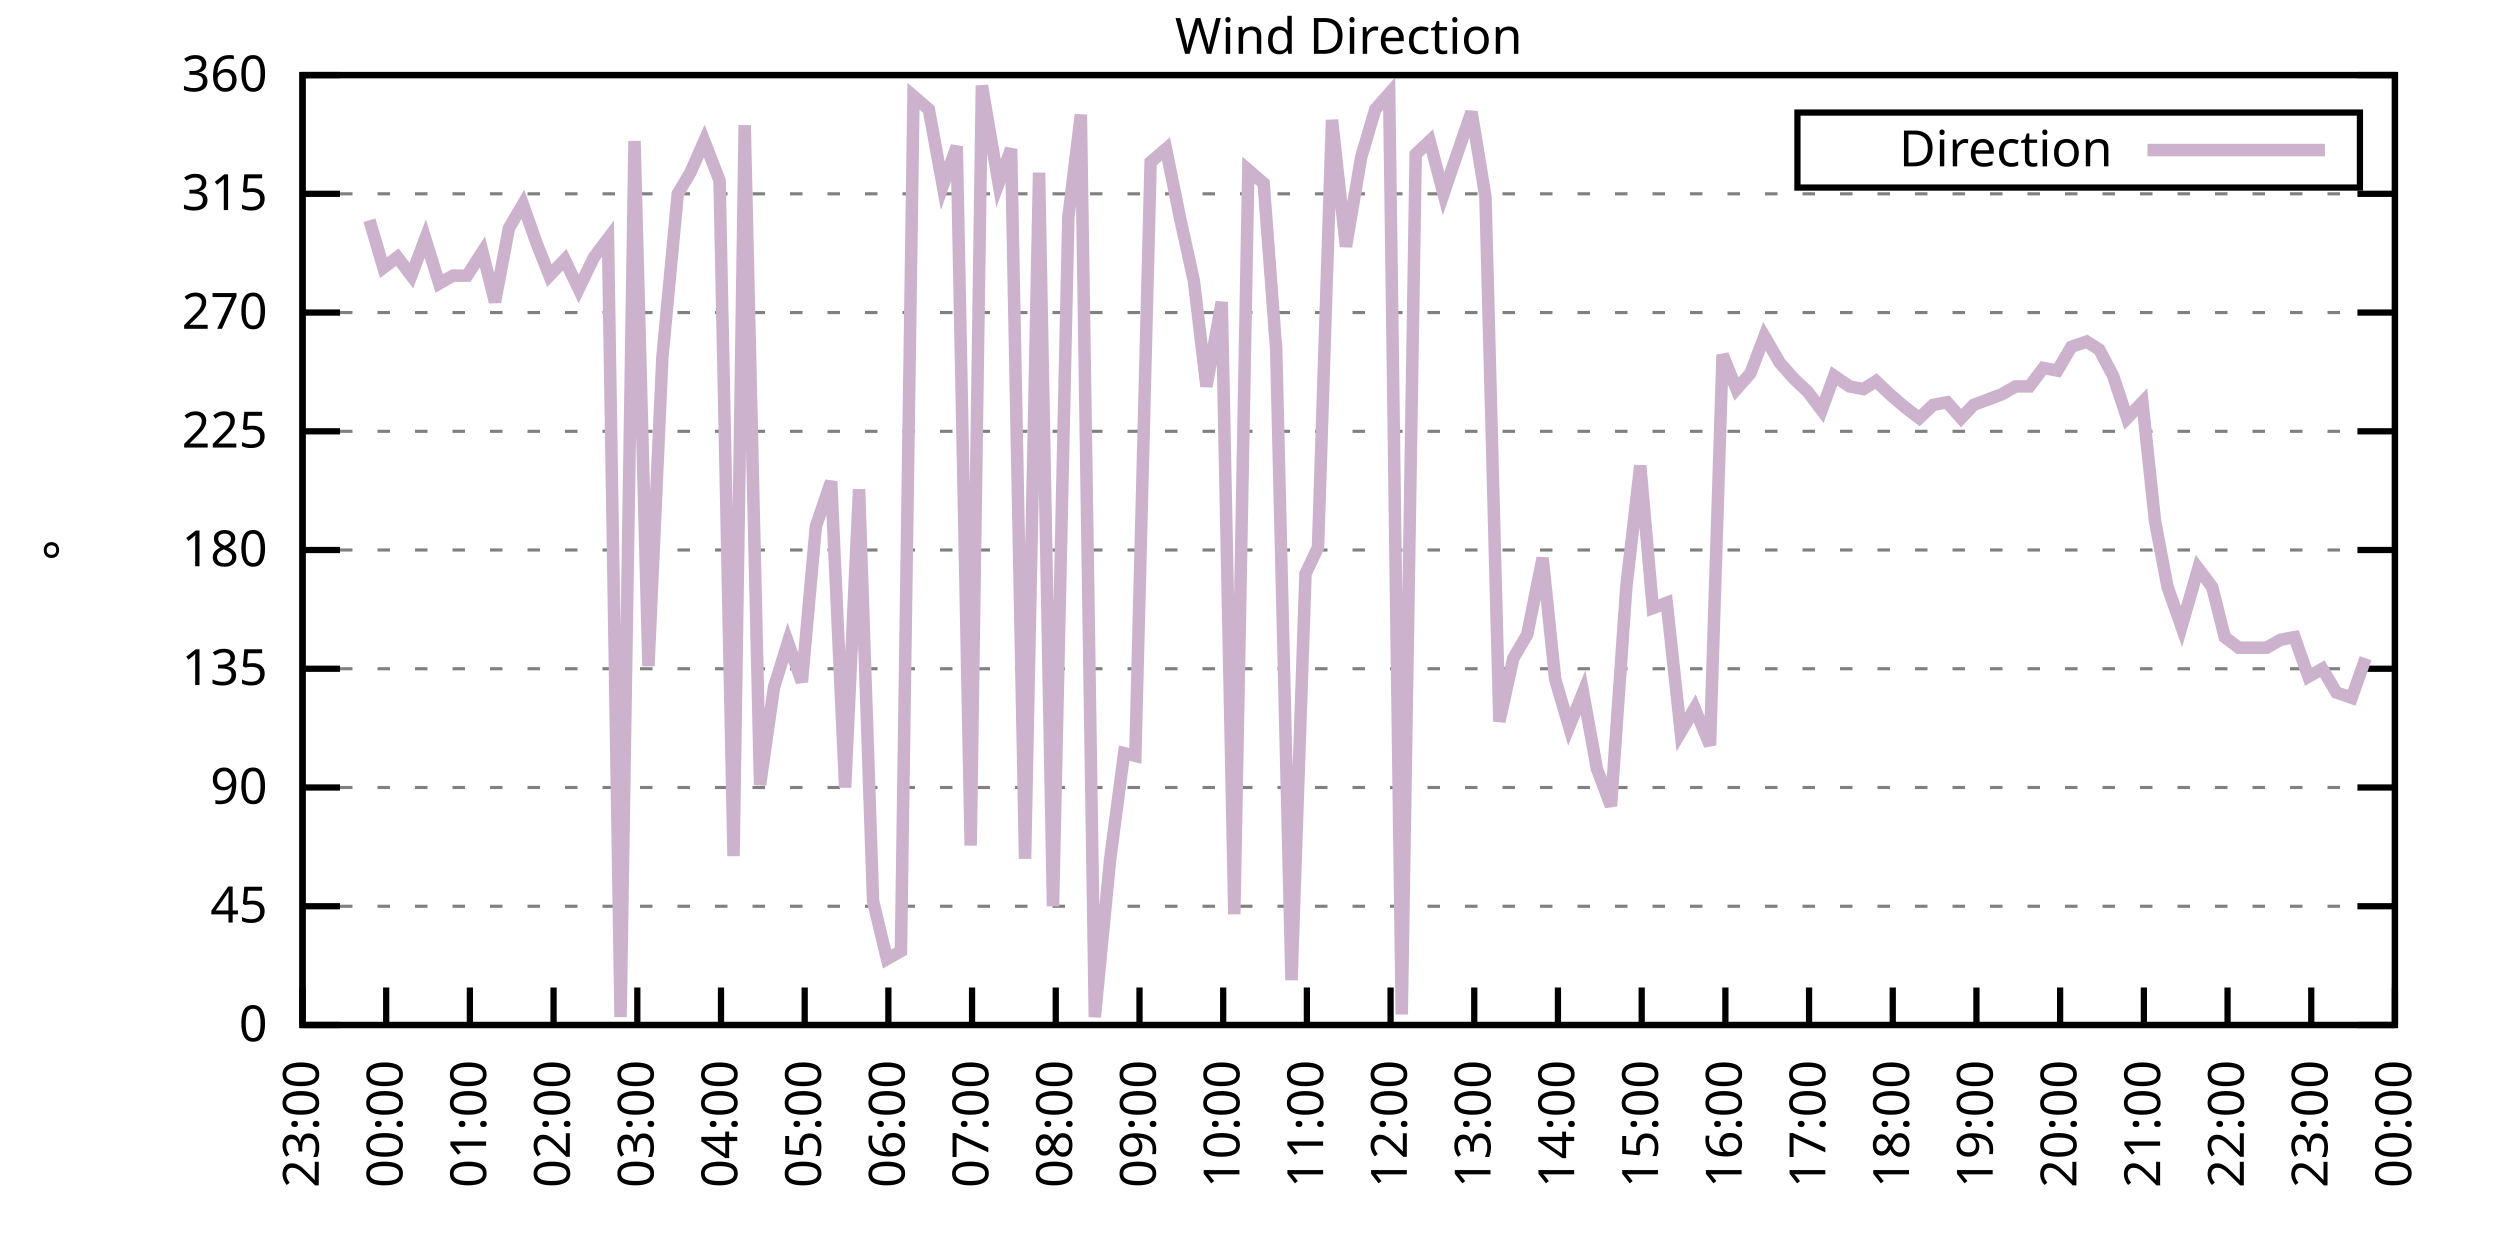
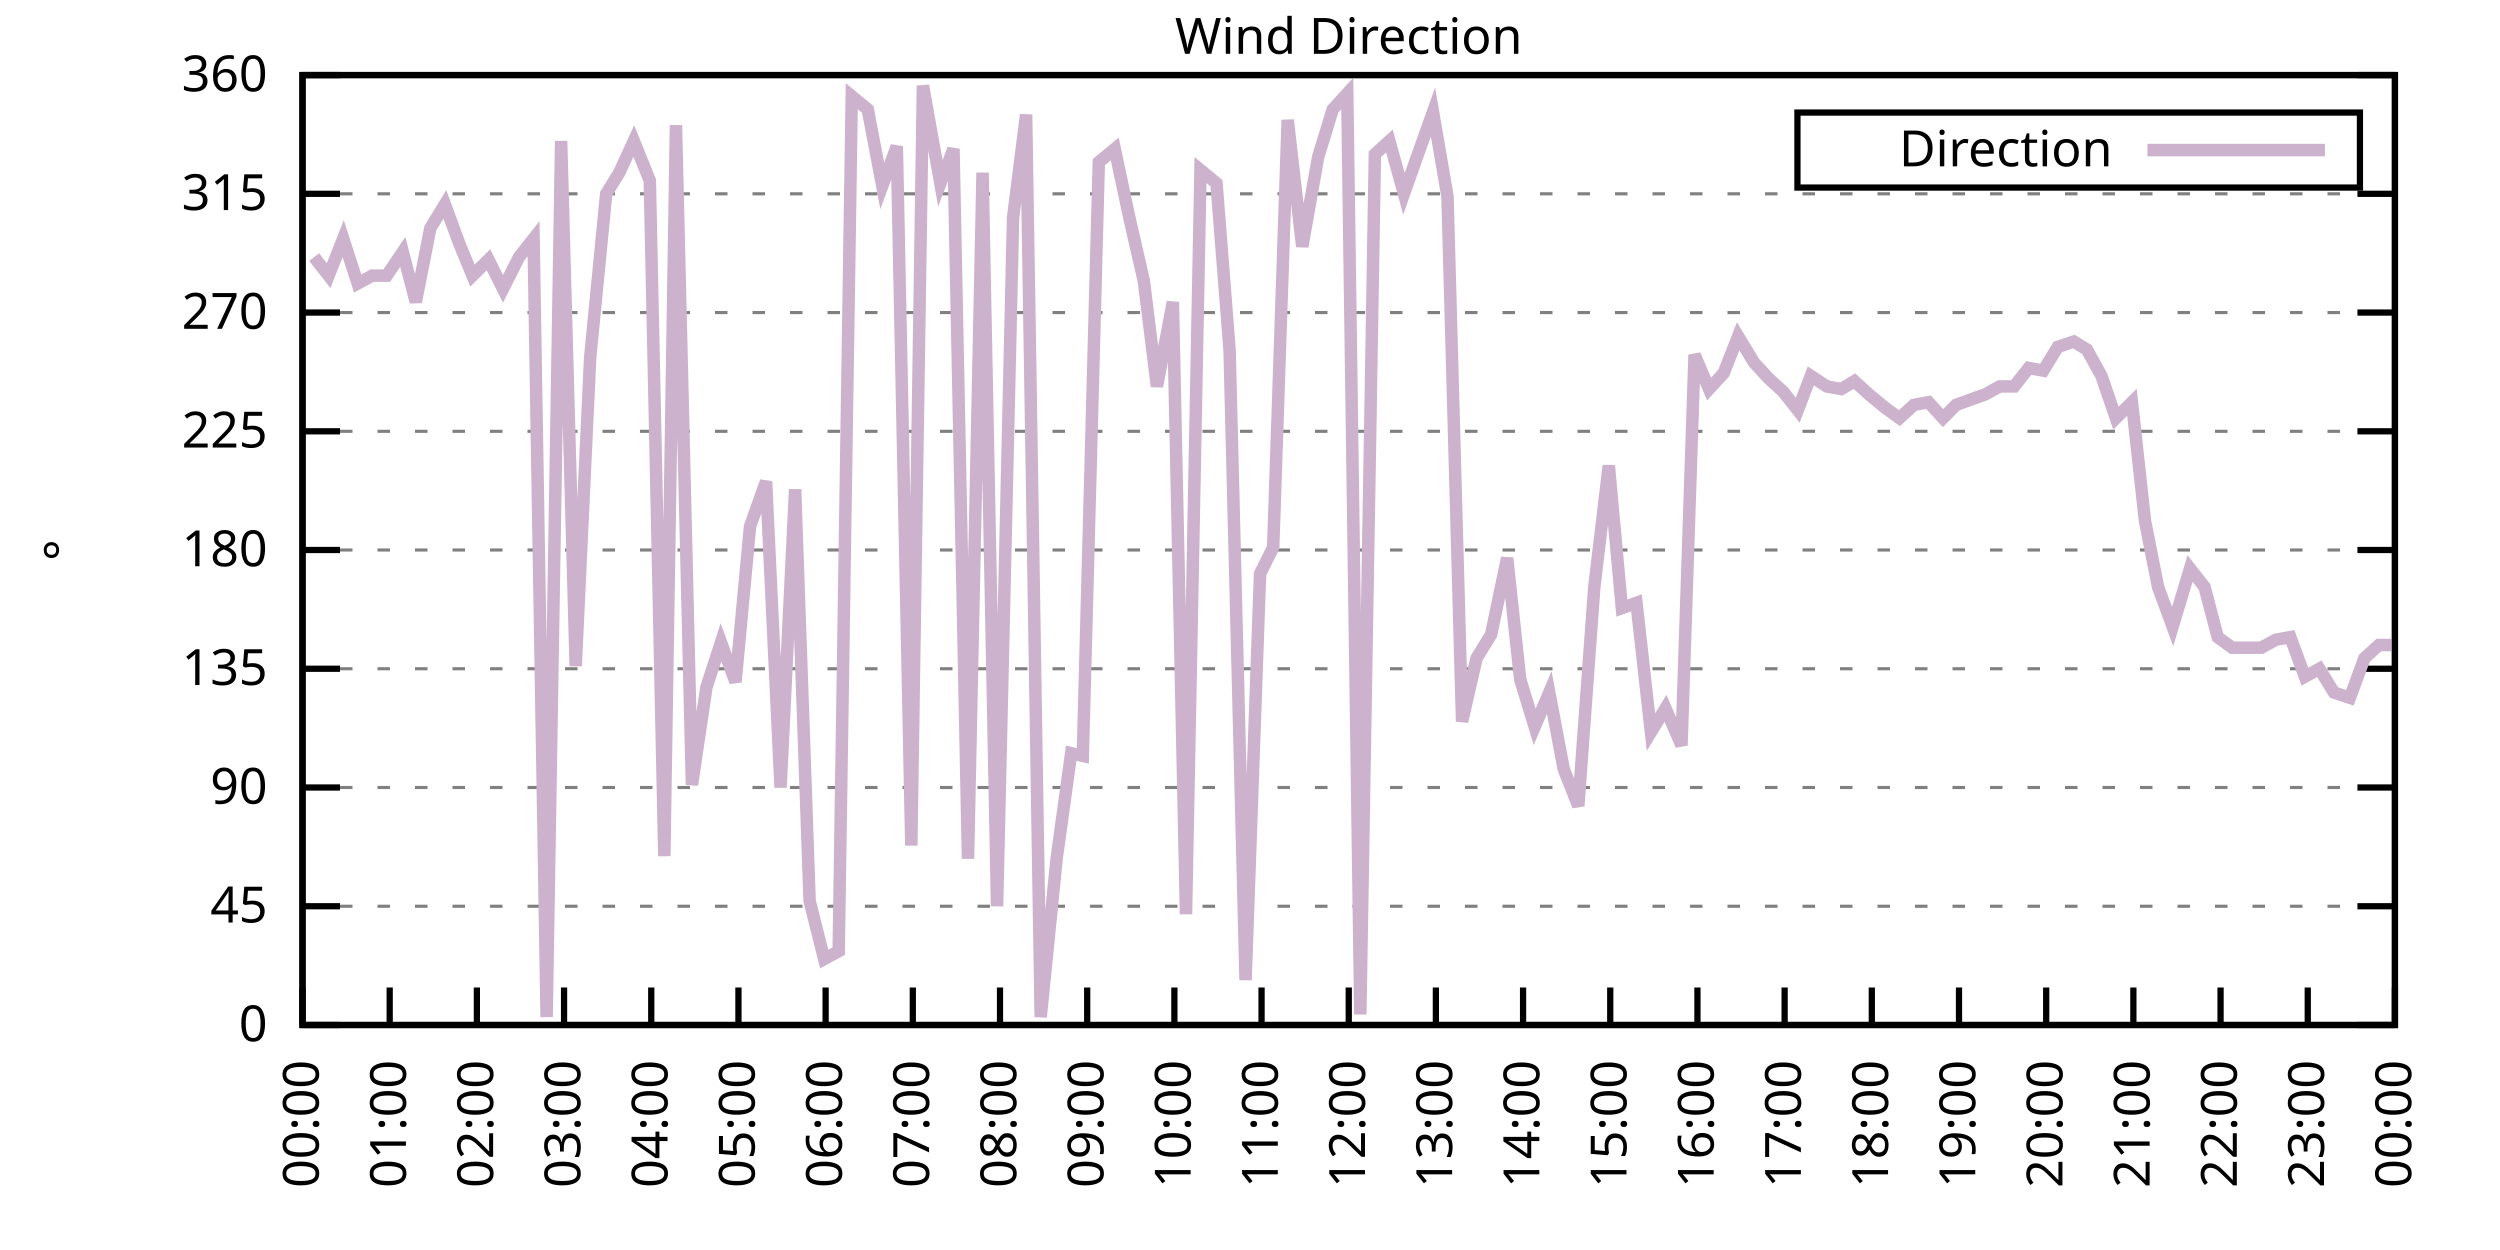
<svg xmlns="http://www.w3.org/2000/svg" xmlns:xlink="http://www.w3.org/1999/xlink" width="400" height="200" viewBox="0 0 400 200">
  <g id="gnuplot_canvas">
    <rect x="0" y="0" width="400" height="200" fill="none" />
    <defs>
      <circle id="gpDot" r="0.5" stroke-width="0.5" stroke="currentColor" />
      <path id="gpPt0" stroke-width="0.333" stroke="currentColor" d="M-1,0 h2 M0,-1 v2" />
      <path id="gpPt1" stroke-width="0.333" stroke="currentColor" d="M-1,-1 L1,1 M1,-1 L-1,1" />
      <path id="gpPt2" stroke-width="0.333" stroke="currentColor" d="M-1,0 L1,0 M0,-1 L0,1 M-1,-1 L1,1 M-1,1 L1,-1" />
      <rect id="gpPt3" stroke-width="0.333" stroke="currentColor" x="-1" y="-1" width="2" height="2" />
      <rect id="gpPt4" stroke-width="0.333" stroke="currentColor" fill="currentColor" x="-1" y="-1" width="2" height="2" />
      <circle id="gpPt5" stroke-width="0.333" stroke="currentColor" cx="0" cy="0" r="1" />
      <use xlink:href="#gpPt5" id="gpPt6" fill="currentColor" stroke="none" />
      <path id="gpPt7" stroke-width="0.333" stroke="currentColor" d="M0,-1.33 L-1.33,0.67 L1.33,0.67 z" />
      <use xlink:href="#gpPt7" id="gpPt8" fill="currentColor" stroke="none" />
      <use xlink:href="#gpPt7" id="gpPt9" stroke="currentColor" transform="rotate(180)" />
      <use xlink:href="#gpPt9" id="gpPt10" fill="currentColor" stroke="none" />
      <use xlink:href="#gpPt3" id="gpPt11" stroke="currentColor" transform="rotate(45)" />
      <use xlink:href="#gpPt11" id="gpPt12" fill="currentColor" stroke="none" />
      <path id="gpPt13" stroke-width="0.333" stroke="currentColor" d="M0,1.330 L1.265,0.411 L0.782,-1.067 L-0.782,-1.076 L-1.265,0.411 z" />
      <use xlink:href="#gpPt13" id="gpPt14" fill="currentColor" stroke="none" />
      <filter id="textbox" filterUnits="objectBoundingBox" x="0" y="0" height="1" width="1">
        <feFlood flood-color="white" flood-opacity="1" result="bgnd" />
        <feComposite in="SourceGraphic" in2="bgnd" operator="atop" />
      </filter>
      <filter id="greybox" filterUnits="objectBoundingBox" x="0" y="0" height="1" width="1">
        <feFlood flood-color="lightgrey" flood-opacity="1" result="grey" />
        <feComposite in="SourceGraphic" in2="grey" operator="atop" />
      </filter>
    </defs>
    <g fill="none" color="white" stroke="currentColor" stroke-width="1.00" stroke-linecap="butt" stroke-linejoin="miter">
</g>
    <g fill="none" color="black" stroke="currentColor" stroke-width="1.00" stroke-linecap="butt" stroke-linejoin="miter">
      <g stroke="none" shape-rendering="crispEdges">
        <polygon fill="rgb(255, 255, 255)" points="48.40,164.00 383.18,164.00 383.18,12.02 48.40,12.02 " />
      </g>
    </g>
    <g fill="none" color="black" stroke="currentColor" stroke-width="1.00" stroke-linecap="butt" stroke-linejoin="miter">
</g>
    <g fill="none" color="black" stroke="black" stroke-width="0.50" stroke-linecap="butt" stroke-linejoin="miter">
</g>
    <g fill="none" color="gray" stroke="currentColor" stroke-width="0.50" stroke-linecap="butt" stroke-linejoin="miter">
      <path stroke="gray" stroke-dasharray="2,4" class="gridline" d="M48.40,164.00 L383.19,164.00  " />
    </g>
    <g fill="none" color="gray" stroke="gray" stroke-width="1.00" stroke-linecap="butt" stroke-linejoin="miter">
</g>
    <g fill="none" color="black" stroke="currentColor" stroke-width="1.00" stroke-linecap="butt" stroke-linejoin="miter">
      <path stroke="black" d="M48.40,164.00 L54.40,164.00 M383.19,164.00 L377.19,164.00  " />
      <g transform="translate(42.80,166.60)" stroke="none" fill="black" font-family="Sans" font-size="8.00" text-anchor="end">
        <text>
          <tspan font-family="Sans"> 0</tspan>
        </text>
      </g>
    </g>
    <g fill="none" color="black" stroke="currentColor" stroke-width="1.00" stroke-linecap="butt" stroke-linejoin="miter">
</g>
    <g fill="none" color="black" stroke="black" stroke-width="0.50" stroke-linecap="butt" stroke-linejoin="miter">
</g>
    <g fill="none" color="gray" stroke="currentColor" stroke-width="0.50" stroke-linecap="butt" stroke-linejoin="miter">
      <path stroke="gray" stroke-dasharray="2,4" class="gridline" d="M48.40,145.00 L383.19,145.00  " />
    </g>
    <g fill="none" color="gray" stroke="gray" stroke-width="1.00" stroke-linecap="butt" stroke-linejoin="miter">
</g>
    <g fill="none" color="black" stroke="currentColor" stroke-width="1.00" stroke-linecap="butt" stroke-linejoin="miter">
      <path stroke="black" d="M48.40,145.00 L54.40,145.00 M383.19,145.00 L377.19,145.00  " />
      <g transform="translate(42.80,147.60)" stroke="none" fill="black" font-family="Sans" font-size="8.00" text-anchor="end">
        <text>
          <tspan font-family="Sans"> 45</tspan>
        </text>
      </g>
    </g>
    <g fill="none" color="black" stroke="currentColor" stroke-width="1.00" stroke-linecap="butt" stroke-linejoin="miter">
</g>
    <g fill="none" color="black" stroke="black" stroke-width="0.50" stroke-linecap="butt" stroke-linejoin="miter">
</g>
    <g fill="none" color="gray" stroke="currentColor" stroke-width="0.50" stroke-linecap="butt" stroke-linejoin="miter">
      <path stroke="gray" stroke-dasharray="2,4" class="gridline" d="M48.40,126.00 L383.19,126.00  " />
    </g>
    <g fill="none" color="gray" stroke="gray" stroke-width="1.00" stroke-linecap="butt" stroke-linejoin="miter">
</g>
    <g fill="none" color="black" stroke="currentColor" stroke-width="1.00" stroke-linecap="butt" stroke-linejoin="miter">
      <path stroke="black" d="M48.40,126.00 L54.40,126.00 M383.19,126.00 L377.19,126.00  " />
      <g transform="translate(42.80,128.60)" stroke="none" fill="black" font-family="Sans" font-size="8.00" text-anchor="end">
        <text>
          <tspan font-family="Sans"> 90</tspan>
        </text>
      </g>
    </g>
    <g fill="none" color="black" stroke="currentColor" stroke-width="1.00" stroke-linecap="butt" stroke-linejoin="miter">
</g>
    <g fill="none" color="black" stroke="black" stroke-width="0.50" stroke-linecap="butt" stroke-linejoin="miter">
</g>
    <g fill="none" color="gray" stroke="currentColor" stroke-width="0.50" stroke-linecap="butt" stroke-linejoin="miter">
      <path stroke="gray" stroke-dasharray="2,4" class="gridline" d="M48.40,107.00 L383.19,107.00  " />
    </g>
    <g fill="none" color="gray" stroke="gray" stroke-width="1.00" stroke-linecap="butt" stroke-linejoin="miter">
</g>
    <g fill="none" color="black" stroke="currentColor" stroke-width="1.00" stroke-linecap="butt" stroke-linejoin="miter">
      <path stroke="black" d="M48.40,107.00 L54.40,107.00 M383.19,107.00 L377.19,107.00  " />
      <g transform="translate(42.80,109.60)" stroke="none" fill="black" font-family="Sans" font-size="8.00" text-anchor="end">
        <text>
          <tspan font-family="Sans"> 135</tspan>
        </text>
      </g>
    </g>
    <g fill="none" color="black" stroke="currentColor" stroke-width="1.00" stroke-linecap="butt" stroke-linejoin="miter">
</g>
    <g fill="none" color="black" stroke="black" stroke-width="0.50" stroke-linecap="butt" stroke-linejoin="miter">
</g>
    <g fill="none" color="gray" stroke="currentColor" stroke-width="0.50" stroke-linecap="butt" stroke-linejoin="miter">
      <path stroke="gray" stroke-dasharray="2,4" class="gridline" d="M48.40,88.00 L383.19,88.00  " />
    </g>
    <g fill="none" color="gray" stroke="gray" stroke-width="1.00" stroke-linecap="butt" stroke-linejoin="miter">
</g>
    <g fill="none" color="black" stroke="currentColor" stroke-width="1.00" stroke-linecap="butt" stroke-linejoin="miter">
      <path stroke="black" d="M48.40,88.00 L54.40,88.00 M383.19,88.00 L377.19,88.00  " />
      <g transform="translate(42.80,90.60)" stroke="none" fill="black" font-family="Sans" font-size="8.00" text-anchor="end">
        <text>
          <tspan font-family="Sans"> 180</tspan>
        </text>
      </g>
    </g>
    <g fill="none" color="black" stroke="currentColor" stroke-width="1.00" stroke-linecap="butt" stroke-linejoin="miter">
</g>
    <g fill="none" color="black" stroke="black" stroke-width="0.50" stroke-linecap="butt" stroke-linejoin="miter">
</g>
    <g fill="none" color="gray" stroke="currentColor" stroke-width="0.50" stroke-linecap="butt" stroke-linejoin="miter">
      <path stroke="gray" stroke-dasharray="2,4" class="gridline" d="M48.40,69.01 L383.19,69.01  " />
    </g>
    <g fill="none" color="gray" stroke="gray" stroke-width="1.00" stroke-linecap="butt" stroke-linejoin="miter">
</g>
    <g fill="none" color="black" stroke="currentColor" stroke-width="1.00" stroke-linecap="butt" stroke-linejoin="miter">
      <path stroke="black" d="M48.40,69.01 L54.40,69.01 M383.19,69.01 L377.19,69.01  " />
      <g transform="translate(42.80,71.61)" stroke="none" fill="black" font-family="Sans" font-size="8.00" text-anchor="end">
        <text>
          <tspan font-family="Sans"> 225</tspan>
        </text>
      </g>
    </g>
    <g fill="none" color="black" stroke="currentColor" stroke-width="1.00" stroke-linecap="butt" stroke-linejoin="miter">
</g>
    <g fill="none" color="black" stroke="black" stroke-width="0.50" stroke-linecap="butt" stroke-linejoin="miter">
</g>
    <g fill="none" color="gray" stroke="currentColor" stroke-width="0.50" stroke-linecap="butt" stroke-linejoin="miter">
      <path stroke="gray" stroke-dasharray="2,4" class="gridline" d="M48.40,50.01 L383.19,50.01  " />
    </g>
    <g fill="none" color="gray" stroke="gray" stroke-width="1.00" stroke-linecap="butt" stroke-linejoin="miter">
</g>
    <g fill="none" color="black" stroke="currentColor" stroke-width="1.00" stroke-linecap="butt" stroke-linejoin="miter">
      <path stroke="black" d="M48.40,50.01 L54.40,50.01 M383.19,50.01 L377.19,50.01  " />
      <g transform="translate(42.80,52.61)" stroke="none" fill="black" font-family="Sans" font-size="8.00" text-anchor="end">
        <text>
          <tspan font-family="Sans"> 270</tspan>
        </text>
      </g>
    </g>
    <g fill="none" color="black" stroke="currentColor" stroke-width="1.00" stroke-linecap="butt" stroke-linejoin="miter">
</g>
    <g fill="none" color="black" stroke="black" stroke-width="0.50" stroke-linecap="butt" stroke-linejoin="miter">
</g>
    <g fill="none" color="gray" stroke="currentColor" stroke-width="0.50" stroke-linecap="butt" stroke-linejoin="miter">
      <path stroke="gray" stroke-dasharray="2,4" class="gridline" d="M48.40,31.01 L383.19,31.01  " />
    </g>
    <g fill="none" color="gray" stroke="gray" stroke-width="1.00" stroke-linecap="butt" stroke-linejoin="miter">
</g>
    <g fill="none" color="black" stroke="currentColor" stroke-width="1.00" stroke-linecap="butt" stroke-linejoin="miter">
      <path stroke="black" d="M48.40,31.01 L54.40,31.01 M383.19,31.01 L377.19,31.01  " />
      <g transform="translate(42.80,33.61)" stroke="none" fill="black" font-family="Sans" font-size="8.00" text-anchor="end">
        <text>
          <tspan font-family="Sans"> 315</tspan>
        </text>
      </g>
    </g>
    <g fill="none" color="black" stroke="currentColor" stroke-width="1.00" stroke-linecap="butt" stroke-linejoin="miter">
</g>
    <g fill="none" color="black" stroke="black" stroke-width="0.50" stroke-linecap="butt" stroke-linejoin="miter">
</g>
    <g fill="none" color="gray" stroke="currentColor" stroke-width="0.50" stroke-linecap="butt" stroke-linejoin="miter">
      <path stroke="gray" stroke-dasharray="2,4" class="gridline" d="M48.40,12.01 L383.19,12.01  " />
    </g>
    <g fill="none" color="gray" stroke="gray" stroke-width="1.00" stroke-linecap="butt" stroke-linejoin="miter">
</g>
    <g fill="none" color="black" stroke="currentColor" stroke-width="1.00" stroke-linecap="butt" stroke-linejoin="miter">
      <path stroke="black" d="M48.40,12.01 L54.40,12.01 M383.19,12.01 L377.19,12.01  " />
      <g transform="translate(42.80,14.61)" stroke="none" fill="black" font-family="Sans" font-size="8.00" text-anchor="end">
        <text>
          <tspan font-family="Sans"> 360</tspan>
        </text>
      </g>
    </g>
    <g fill="none" color="black" stroke="currentColor" stroke-width="1.00" stroke-linecap="butt" stroke-linejoin="miter">
      <path stroke="black" d="M48.40,164.00 L48.40,158.00  " />
      <g transform="translate(51.00,169.60) rotate(270.00)" stroke="none" fill="black" font-family="Sans" font-size="8.00" text-anchor="end">
        <text>
-           <tspan font-family="Sans">23:00</tspan>
-         </text>
-       </g>
-     </g>
-     <g fill="none" color="black" stroke="currentColor" stroke-width="1.00" stroke-linecap="butt" stroke-linejoin="miter">
-       <path stroke="black" d="M61.79,164.00 L61.79,158.00  " />
-       <g transform="translate(64.39,169.60) rotate(270.00)" stroke="none" fill="black" font-family="Sans" font-size="8.00" text-anchor="end">
-         <text>
          <tspan font-family="Sans">00:00</tspan>
        </text>
      </g>
    </g>
    <g fill="none" color="black" stroke="currentColor" stroke-width="1.00" stroke-linecap="butt" stroke-linejoin="miter">
-       <path stroke="black" d="M75.18,164.00 L75.18,158.00  " />
-       <g transform="translate(77.78,169.60) rotate(270.00)" stroke="none" fill="black" font-family="Sans" font-size="8.00" text-anchor="end">
+       <path stroke="black" d="M62.35,164.00 L62.35,158.00  " />
+       <g transform="translate(64.95,169.60) rotate(270.00)" stroke="none" fill="black" font-family="Sans" font-size="8.00" text-anchor="end">
        <text>
          <tspan font-family="Sans">01:00</tspan>
        </text>
      </g>
    </g>
    <g fill="none" color="black" stroke="currentColor" stroke-width="1.00" stroke-linecap="butt" stroke-linejoin="miter">
-       <path stroke="black" d="M88.57,164.00 L88.57,158.00  " />
-       <g transform="translate(91.17,169.60) rotate(270.00)" stroke="none" fill="black" font-family="Sans" font-size="8.00" text-anchor="end">
+       <path stroke="black" d="M76.30,164.00 L76.30,158.00  " />
+       <g transform="translate(78.90,169.60) rotate(270.00)" stroke="none" fill="black" font-family="Sans" font-size="8.00" text-anchor="end">
        <text>
          <tspan font-family="Sans">02:00</tspan>
        </text>
      </g>
    </g>
    <g fill="none" color="black" stroke="currentColor" stroke-width="1.00" stroke-linecap="butt" stroke-linejoin="miter">
-       <path stroke="black" d="M101.97,164.00 L101.97,158.00  " />
-       <g transform="translate(104.57,169.60) rotate(270.00)" stroke="none" fill="black" font-family="Sans" font-size="8.00" text-anchor="end">
+       <path stroke="black" d="M90.25,164.00 L90.25,158.00  " />
+       <g transform="translate(92.85,169.60) rotate(270.00)" stroke="none" fill="black" font-family="Sans" font-size="8.00" text-anchor="end">
        <text>
          <tspan font-family="Sans">03:00</tspan>
        </text>
      </g>
    </g>
    <g fill="none" color="black" stroke="currentColor" stroke-width="1.00" stroke-linecap="butt" stroke-linejoin="miter">
-       <path stroke="black" d="M115.36,164.00 L115.36,158.00  " />
-       <g transform="translate(117.96,169.60) rotate(270.00)" stroke="none" fill="black" font-family="Sans" font-size="8.00" text-anchor="end">
+       <path stroke="black" d="M104.20,164.00 L104.20,158.00  " />
+       <g transform="translate(106.80,169.60) rotate(270.00)" stroke="none" fill="black" font-family="Sans" font-size="8.00" text-anchor="end">
        <text>
          <tspan font-family="Sans">04:00</tspan>
        </text>
      </g>
    </g>
    <g fill="none" color="black" stroke="currentColor" stroke-width="1.00" stroke-linecap="butt" stroke-linejoin="miter">
-       <path stroke="black" d="M128.75,164.00 L128.75,158.00  " />
-       <g transform="translate(131.35,169.60) rotate(270.00)" stroke="none" fill="black" font-family="Sans" font-size="8.00" text-anchor="end">
+       <path stroke="black" d="M118.15,164.00 L118.15,158.00  " />
+       <g transform="translate(120.75,169.60) rotate(270.00)" stroke="none" fill="black" font-family="Sans" font-size="8.00" text-anchor="end">
        <text>
          <tspan font-family="Sans">05:00</tspan>
        </text>
      </g>
    </g>
    <g fill="none" color="black" stroke="currentColor" stroke-width="1.00" stroke-linecap="butt" stroke-linejoin="miter">
-       <path stroke="black" d="M142.14,164.00 L142.14,158.00  " />
-       <g transform="translate(144.74,169.60) rotate(270.00)" stroke="none" fill="black" font-family="Sans" font-size="8.00" text-anchor="end">
+       <path stroke="black" d="M132.10,164.00 L132.10,158.00  " />
+       <g transform="translate(134.70,169.60) rotate(270.00)" stroke="none" fill="black" font-family="Sans" font-size="8.00" text-anchor="end">
        <text>
          <tspan font-family="Sans">06:00</tspan>
        </text>
      </g>
    </g>
    <g fill="none" color="black" stroke="currentColor" stroke-width="1.00" stroke-linecap="butt" stroke-linejoin="miter">
-       <path stroke="black" d="M155.53,164.00 L155.53,158.00  " />
-       <g transform="translate(158.13,169.60) rotate(270.00)" stroke="none" fill="black" font-family="Sans" font-size="8.00" text-anchor="end">
+       <path stroke="black" d="M146.05,164.00 L146.05,158.00  " />
+       <g transform="translate(148.65,169.60) rotate(270.00)" stroke="none" fill="black" font-family="Sans" font-size="8.00" text-anchor="end">
        <text>
          <tspan font-family="Sans">07:00</tspan>
        </text>
      </g>
    </g>
    <g fill="none" color="black" stroke="currentColor" stroke-width="1.00" stroke-linecap="butt" stroke-linejoin="miter">
-       <path stroke="black" d="M168.92,164.00 L168.92,158.00  " />
-       <g transform="translate(171.52,169.60) rotate(270.00)" stroke="none" fill="black" font-family="Sans" font-size="8.00" text-anchor="end">
+       <path stroke="black" d="M160.00,164.00 L160.00,158.00  " />
+       <g transform="translate(162.60,169.60) rotate(270.00)" stroke="none" fill="black" font-family="Sans" font-size="8.00" text-anchor="end">
        <text>
          <tspan font-family="Sans">08:00</tspan>
        </text>
      </g>
    </g>
    <g fill="none" color="black" stroke="currentColor" stroke-width="1.00" stroke-linecap="butt" stroke-linejoin="miter">
-       <path stroke="black" d="M182.32,164.00 L182.32,158.00  " />
-       <g transform="translate(184.92,169.60) rotate(270.00)" stroke="none" fill="black" font-family="Sans" font-size="8.00" text-anchor="end">
+       <path stroke="black" d="M173.95,164.00 L173.95,158.00  " />
+       <g transform="translate(176.55,169.60) rotate(270.00)" stroke="none" fill="black" font-family="Sans" font-size="8.00" text-anchor="end">
        <text>
          <tspan font-family="Sans">09:00</tspan>
        </text>
      </g>
    </g>
    <g fill="none" color="black" stroke="currentColor" stroke-width="1.00" stroke-linecap="butt" stroke-linejoin="miter">
-       <path stroke="black" d="M195.71,164.00 L195.71,158.00  " />
-       <g transform="translate(198.31,169.60) rotate(270.00)" stroke="none" fill="black" font-family="Sans" font-size="8.00" text-anchor="end">
+       <path stroke="black" d="M187.90,164.00 L187.90,158.00  " />
+       <g transform="translate(190.50,169.60) rotate(270.00)" stroke="none" fill="black" font-family="Sans" font-size="8.00" text-anchor="end">
        <text>
          <tspan font-family="Sans">10:00</tspan>
        </text>
      </g>
    </g>
    <g fill="none" color="black" stroke="currentColor" stroke-width="1.00" stroke-linecap="butt" stroke-linejoin="miter">
-       <path stroke="black" d="M209.10,164.00 L209.10,158.00  " />
-       <g transform="translate(211.70,169.60) rotate(270.00)" stroke="none" fill="black" font-family="Sans" font-size="8.00" text-anchor="end">
+       <path stroke="black" d="M201.85,164.00 L201.85,158.00  " />
+       <g transform="translate(204.45,169.60) rotate(270.00)" stroke="none" fill="black" font-family="Sans" font-size="8.00" text-anchor="end">
        <text>
          <tspan font-family="Sans">11:00</tspan>
        </text>
      </g>
    </g>
    <g fill="none" color="black" stroke="currentColor" stroke-width="1.00" stroke-linecap="butt" stroke-linejoin="miter">
-       <path stroke="black" d="M222.49,164.00 L222.49,158.00  " />
-       <g transform="translate(225.09,169.60) rotate(270.00)" stroke="none" fill="black" font-family="Sans" font-size="8.00" text-anchor="end">
+       <path stroke="black" d="M215.80,164.00 L215.80,158.00  " />
+       <g transform="translate(218.40,169.60) rotate(270.00)" stroke="none" fill="black" font-family="Sans" font-size="8.00" text-anchor="end">
        <text>
          <tspan font-family="Sans">12:00</tspan>
        </text>
      </g>
    </g>
    <g fill="none" color="black" stroke="currentColor" stroke-width="1.00" stroke-linecap="butt" stroke-linejoin="miter">
-       <path stroke="black" d="M235.88,164.00 L235.88,158.00  " />
-       <g transform="translate(238.48,169.60) rotate(270.00)" stroke="none" fill="black" font-family="Sans" font-size="8.00" text-anchor="end">
+       <path stroke="black" d="M229.74,164.00 L229.74,158.00  " />
+       <g transform="translate(232.34,169.60) rotate(270.00)" stroke="none" fill="black" font-family="Sans" font-size="8.00" text-anchor="end">
        <text>
          <tspan font-family="Sans">13:00</tspan>
        </text>
      </g>
    </g>
    <g fill="none" color="black" stroke="currentColor" stroke-width="1.00" stroke-linecap="butt" stroke-linejoin="miter">
-       <path stroke="black" d="M249.27,164.00 L249.27,158.00  " />
-       <g transform="translate(251.87,169.60) rotate(270.00)" stroke="none" fill="black" font-family="Sans" font-size="8.00" text-anchor="end">
+       <path stroke="black" d="M243.69,164.00 L243.69,158.00  " />
+       <g transform="translate(246.29,169.60) rotate(270.00)" stroke="none" fill="black" font-family="Sans" font-size="8.00" text-anchor="end">
        <text>
          <tspan font-family="Sans">14:00</tspan>
        </text>
      </g>
    </g>
    <g fill="none" color="black" stroke="currentColor" stroke-width="1.00" stroke-linecap="butt" stroke-linejoin="miter">
-       <path stroke="black" d="M262.67,164.00 L262.67,158.00  " />
-       <g transform="translate(265.27,169.60) rotate(270.00)" stroke="none" fill="black" font-family="Sans" font-size="8.00" text-anchor="end">
+       <path stroke="black" d="M257.64,164.00 L257.64,158.00  " />
+       <g transform="translate(260.24,169.60) rotate(270.00)" stroke="none" fill="black" font-family="Sans" font-size="8.00" text-anchor="end">
        <text>
          <tspan font-family="Sans">15:00</tspan>
        </text>
      </g>
    </g>
    <g fill="none" color="black" stroke="currentColor" stroke-width="1.00" stroke-linecap="butt" stroke-linejoin="miter">
-       <path stroke="black" d="M276.06,164.00 L276.06,158.00  " />
-       <g transform="translate(278.66,169.60) rotate(270.00)" stroke="none" fill="black" font-family="Sans" font-size="8.00" text-anchor="end">
+       <path stroke="black" d="M271.59,164.00 L271.59,158.00  " />
+       <g transform="translate(274.19,169.60) rotate(270.00)" stroke="none" fill="black" font-family="Sans" font-size="8.00" text-anchor="end">
        <text>
          <tspan font-family="Sans">16:00</tspan>
        </text>
      </g>
    </g>
    <g fill="none" color="black" stroke="currentColor" stroke-width="1.00" stroke-linecap="butt" stroke-linejoin="miter">
-       <path stroke="black" d="M289.45,164.00 L289.45,158.00  " />
-       <g transform="translate(292.05,169.60) rotate(270.00)" stroke="none" fill="black" font-family="Sans" font-size="8.00" text-anchor="end">
+       <path stroke="black" d="M285.54,164.00 L285.54,158.00  " />
+       <g transform="translate(288.14,169.60) rotate(270.00)" stroke="none" fill="black" font-family="Sans" font-size="8.00" text-anchor="end">
        <text>
          <tspan font-family="Sans">17:00</tspan>
        </text>
      </g>
    </g>
    <g fill="none" color="black" stroke="currentColor" stroke-width="1.00" stroke-linecap="butt" stroke-linejoin="miter">
-       <path stroke="black" d="M302.84,164.00 L302.84,158.00  " />
-       <g transform="translate(305.44,169.60) rotate(270.00)" stroke="none" fill="black" font-family="Sans" font-size="8.00" text-anchor="end">
+       <path stroke="black" d="M299.49,164.00 L299.49,158.00  " />
+       <g transform="translate(302.09,169.60) rotate(270.00)" stroke="none" fill="black" font-family="Sans" font-size="8.00" text-anchor="end">
        <text>
          <tspan font-family="Sans">18:00</tspan>
        </text>
      </g>
    </g>
    <g fill="none" color="black" stroke="currentColor" stroke-width="1.00" stroke-linecap="butt" stroke-linejoin="miter">
-       <path stroke="black" d="M316.23,164.00 L316.23,158.00  " />
-       <g transform="translate(318.83,169.60) rotate(270.00)" stroke="none" fill="black" font-family="Sans" font-size="8.00" text-anchor="end">
+       <path stroke="black" d="M313.44,164.00 L313.44,158.00  " />
+       <g transform="translate(316.04,169.60) rotate(270.00)" stroke="none" fill="black" font-family="Sans" font-size="8.00" text-anchor="end">
        <text>
          <tspan font-family="Sans">19:00</tspan>
        </text>
      </g>
    </g>
    <g fill="none" color="black" stroke="currentColor" stroke-width="1.00" stroke-linecap="butt" stroke-linejoin="miter">
-       <path stroke="black" d="M329.62,164.00 L329.62,158.00  " />
-       <g transform="translate(332.22,169.60) rotate(270.00)" stroke="none" fill="black" font-family="Sans" font-size="8.00" text-anchor="end">
+       <path stroke="black" d="M327.39,164.00 L327.39,158.00  " />
+       <g transform="translate(329.99,169.60) rotate(270.00)" stroke="none" fill="black" font-family="Sans" font-size="8.00" text-anchor="end">
        <text>
          <tspan font-family="Sans">20:00</tspan>
        </text>
      </g>
    </g>
    <g fill="none" color="black" stroke="currentColor" stroke-width="1.00" stroke-linecap="butt" stroke-linejoin="miter">
-       <path stroke="black" d="M343.02,164.00 L343.02,158.00  " />
-       <g transform="translate(345.62,169.60) rotate(270.00)" stroke="none" fill="black" font-family="Sans" font-size="8.00" text-anchor="end">
+       <path stroke="black" d="M341.34,164.00 L341.34,158.00  " />
+       <g transform="translate(343.94,169.60) rotate(270.00)" stroke="none" fill="black" font-family="Sans" font-size="8.00" text-anchor="end">
        <text>
          <tspan font-family="Sans">21:00</tspan>
        </text>
      </g>
    </g>
    <g fill="none" color="black" stroke="currentColor" stroke-width="1.00" stroke-linecap="butt" stroke-linejoin="miter">
-       <path stroke="black" d="M356.41,164.00 L356.41,158.00  " />
-       <g transform="translate(359.01,169.60) rotate(270.00)" stroke="none" fill="black" font-family="Sans" font-size="8.00" text-anchor="end">
+       <path stroke="black" d="M355.29,164.00 L355.29,158.00  " />
+       <g transform="translate(357.89,169.60) rotate(270.00)" stroke="none" fill="black" font-family="Sans" font-size="8.00" text-anchor="end">
        <text>
          <tspan font-family="Sans">22:00</tspan>
        </text>
      </g>
    </g>
    <g fill="none" color="black" stroke="currentColor" stroke-width="1.00" stroke-linecap="butt" stroke-linejoin="miter">
-       <path stroke="black" d="M369.80,164.00 L369.80,158.00  " />
-       <g transform="translate(372.40,169.60) rotate(270.00)" stroke="none" fill="black" font-family="Sans" font-size="8.00" text-anchor="end">
+       <path stroke="black" d="M369.24,164.00 L369.24,158.00  " />
+       <g transform="translate(371.84,169.60) rotate(270.00)" stroke="none" fill="black" font-family="Sans" font-size="8.00" text-anchor="end">
        <text>
          <tspan font-family="Sans">23:00</tspan>
        </text>
      </g>
    </g>
    <g fill="none" color="black" stroke="currentColor" stroke-width="1.00" stroke-linecap="butt" stroke-linejoin="miter">
      <path stroke="black" d="M383.19,164.00 L383.19,158.00  " />
      <g transform="translate(385.79,169.60) rotate(270.00)" stroke="none" fill="black" font-family="Sans" font-size="8.00" text-anchor="end">
        <text>
          <tspan font-family="Sans">00:00</tspan>
        </text>
      </g>
    </g>
    <g fill="none" color="black" stroke="currentColor" stroke-width="1.00" stroke-linecap="butt" stroke-linejoin="miter">
</g>
    <g fill="none" color="black" stroke="currentColor" stroke-width="1.00" stroke-linecap="butt" stroke-linejoin="miter">
      <path stroke="black" d="M48.40,12.01 L48.40,164.00 L383.19,164.00 L383.19,12.01 L48.40,12.01 Z  " />
    </g>
    <g fill="none" color="black" stroke="currentColor" stroke-width="1.00" stroke-linecap="butt" stroke-linejoin="miter">
</g>
    <g fill="none" color="black" stroke="currentColor" stroke-width="1.00" stroke-linecap="butt" stroke-linejoin="miter">
      <path stroke="black" d="M287.59,30.01 L287.59,18.01 L377.59,18.01 L377.59,30.01 L287.59,30.01 Z  " />
    </g>
    <g id="Wind_direction_plot_1">
      <g fill="none" color="white" stroke="black" stroke-width="2.00" stroke-linecap="butt" stroke-linejoin="miter">
</g>
      <g fill="none" color="black" stroke="currentColor" stroke-width="2.00" stroke-linecap="butt" stroke-linejoin="miter">
        <g transform="translate(337.99,26.61)" stroke="none" fill="black" font-family="Sans" font-size="8.00" text-anchor="end">
          <text>
            <tspan font-family="Sans">Direction</tspan>
          </text>
        </g>
      </g>
      <g fill="none" color="black" stroke="currentColor" stroke-width="2.00" stroke-linecap="butt" stroke-linejoin="miter">
-         <path stroke="rgb(204, 178, 204)" d="M343.59,24.01 L371.99,24.01 M59.11,35.23 L61.35,42.83 L63.58,41.14 L65.81,44.10 L68.04,38.19 L70.27,45.36   L72.50,44.10 L74.74,44.10 L77.19,40.30 L79.20,48.32 L81.43,36.50 L83.66,32.70 L85.90,39.03 L87.91,44.10   L90.36,41.56 L92.59,46.21 L95.05,41.14 L97.28,38.19 L99.29,162.73 L101.52,22.56 L103.75,106.58 L105.98,57.18   L108.44,31.01 L110.45,27.63 L112.68,22.56 L115.13,28.90 L117.37,136.98 L119.15,20.03 L121.61,125.58 L123.84,109.96   L126.07,102.78 L128.30,109.11 L130.54,84.21 L132.99,77.03 L135.22,126.00 L137.45,78.29 L139.69,144.16 L141.92,153.45   L144.15,152.18 L146.16,15.39 L148.61,17.50 L150.85,29.74 L153.08,23.41 L155.31,135.29 L157.10,13.70 L159.77,29.32   L161.78,23.83 L164.01,137.40 L166.25,27.63 L168.48,145.00 L170.93,34.81 L172.94,18.34 L175.17,162.73 L177.63,137.40   L179.86,120.51 L181.65,120.94 L184.10,25.94 L186.56,23.83 L188.79,34.81 L191.02,44.94 L193.03,61.83 L195.48,48.32   L197.49,146.27 L199.73,27.21 L202.18,29.32 L204.19,55.92 L206.64,156.82 L208.88,91.80 L210.88,87.58 L213.12,19.19   L215.35,39.45 L217.80,25.10 L220.04,17.50 L222.27,14.97 L224.28,162.31 L226.51,24.68 L228.74,22.56 L230.97,31.01   L232.98,25.10 L235.44,17.92 L237.67,31.43 L239.90,115.45 L242.13,105.31 L244.36,101.52 L246.82,89.27 L248.83,108.69   L251.06,116.29 L253.29,110.80 L255.52,123.05 L257.76,128.96 L260.21,93.92 L262.44,74.49 L264.45,97.29 L266.68,96.45   L268.92,117.14 L271.15,113.34 L273.60,119.25 L275.61,56.76 L277.84,62.25 L280.07,59.72 L282.31,53.81 L284.76,58.03   L286.99,60.56 L289.23,62.67 L291.46,65.63 L293.47,60.14 L295.92,61.83 L298.15,62.25 L300.16,60.98 L302.39,63.10   L304.85,65.21 L307.08,66.90 L309.31,64.78 L311.54,64.36 L313.78,66.90 L315.79,64.78 L318.02,63.94 L320.25,63.10   L322.48,61.83 L324.71,61.83 L326.95,58.87 L329.18,59.30 L331.41,55.50 L333.86,54.65 L335.87,55.92 L338.10,60.14   L340.34,66.90 L342.79,64.36 L344.80,83.36 L346.81,93.92 L349.04,100.25 L351.72,90.96 L353.95,93.92 L355.96,101.94   L358.19,103.63 L360.42,103.63 L362.66,103.63 L364.89,102.36 L367.12,101.94 L369.35,108.27 L371.58,107.00 L373.82,110.80   L376.27,111.65 L378.50,105.31  " />
+         <path stroke="rgb(204, 178, 204)" d="M343.59,24.01 L371.99,24.01 M50.26,41.14 L52.58,44.10 L54.91,38.19 L57.23,45.36 L59.56,44.10 L61.88,44.10   L64.44,40.30 L66.53,48.32 L68.86,36.50 L71.18,32.70 L73.51,39.03 L75.60,44.10 L78.16,41.56 L80.48,46.21   L83.04,41.14 L85.37,38.19 L87.46,162.73 L89.78,22.56 L92.11,106.58 L94.43,57.18 L96.99,31.01 L99.08,27.63   L101.41,22.56 L103.97,28.90 L106.29,136.98 L108.15,20.03 L110.71,125.58 L113.03,109.96 L115.36,102.78 L117.68,109.11   L120.01,84.21 L122.57,77.03 L124.89,126.00 L127.22,78.29 L129.54,144.16 L131.87,153.45 L134.19,152.18 L136.28,15.39   L138.84,17.50 L141.16,29.74 L143.49,23.41 L145.81,135.29 L147.67,13.70 L150.46,29.32 L152.56,23.83 L154.88,137.40   L157.21,27.63 L159.53,145.00 L162.09,34.81 L164.18,18.34 L166.51,162.73 L169.06,137.40 L171.39,120.51 L173.25,120.94   L175.81,25.94 L178.36,23.83 L180.69,34.81 L183.01,44.94 L185.11,61.83 L187.66,48.32 L189.76,146.27 L192.08,27.21   L194.64,29.32 L196.73,55.92 L199.29,156.82 L201.61,91.80 L203.71,87.58 L206.03,19.19 L208.36,39.45 L210.91,25.10   L213.24,17.50 L215.56,14.97 L217.65,162.31 L219.98,24.68 L222.30,22.56 L224.63,31.01 L226.72,25.10 L229.28,17.92   L231.60,31.43 L233.93,115.45 L236.25,105.31 L238.58,101.52 L241.14,89.27 L243.23,108.69 L245.55,116.29 L247.88,110.80   L250.20,123.05 L252.53,128.96 L255.09,93.92 L257.41,74.49 L259.50,97.29 L261.83,96.45 L264.15,117.14 L266.48,113.34   L269.04,119.25 L271.13,56.76 L273.45,62.25 L275.78,59.72 L278.10,53.81 L280.66,58.03 L282.99,60.56 L285.31,62.67   L287.64,65.63 L289.73,60.14 L292.29,61.83 L294.61,62.25 L296.70,60.98 L299.03,63.10 L301.58,65.21 L303.91,66.90   L306.23,64.78 L308.56,64.36 L310.88,66.90 L312.98,64.78 L315.30,63.94 L317.63,63.10 L319.95,61.83 L322.28,61.83   L324.60,58.87 L326.93,59.30 L329.25,55.50 L331.81,54.65 L333.90,55.92 L336.23,60.14 L338.55,66.90 L341.11,64.36   L343.20,83.36 L345.29,93.92 L347.62,100.25 L350.41,90.96 L352.73,93.92 L354.83,101.94 L357.15,103.63 L359.48,103.63   L361.80,103.63 L364.13,102.36 L366.45,101.94 L368.78,108.27 L371.10,107.00 L373.43,110.80 L375.98,111.65 L378.31,105.31   L380.63,103.20 L382.96,103.20  " />
      </g>
    </g>
    <g fill="none" color="black" stroke="currentColor" stroke-width="2.00" stroke-linecap="butt" stroke-linejoin="miter">
</g>
    <g fill="none" color="black" stroke="black" stroke-width="1.00" stroke-linecap="butt" stroke-linejoin="miter">
</g>
    <g fill="none" color="black" stroke="currentColor" stroke-width="1.00" stroke-linecap="butt" stroke-linejoin="miter">
      <path stroke="black" d="M48.40,12.01 L48.40,164.00 L383.19,164.00 L383.19,12.01 L48.40,12.01 Z  " />
      <g transform="translate(12.80,88.01) rotate(270.00)" stroke="none" fill="black" font-family="Sans" font-size="8.00" text-anchor="middle">
        <text>
          <tspan font-family="Sans">°</tspan>
        </text>
      </g>
    </g>
    <g fill="none" color="black" stroke="currentColor" stroke-width="1.00" stroke-linecap="butt" stroke-linejoin="miter">
</g>
    <g fill="none" color="black" stroke="currentColor" stroke-width="1.00" stroke-linecap="butt" stroke-linejoin="miter">
      <g transform="translate(215.79,8.61)" stroke="none" fill="black" font-family="Sans" font-size="8.00" text-anchor="middle">
        <text>
          <tspan font-family="Sans">Wind Direction</tspan>
        </text>
      </g>
    </g>
    <g fill="none" color="black" stroke="currentColor" stroke-width="1.00" stroke-linecap="butt" stroke-linejoin="miter">
</g>
  </g>
</svg>
